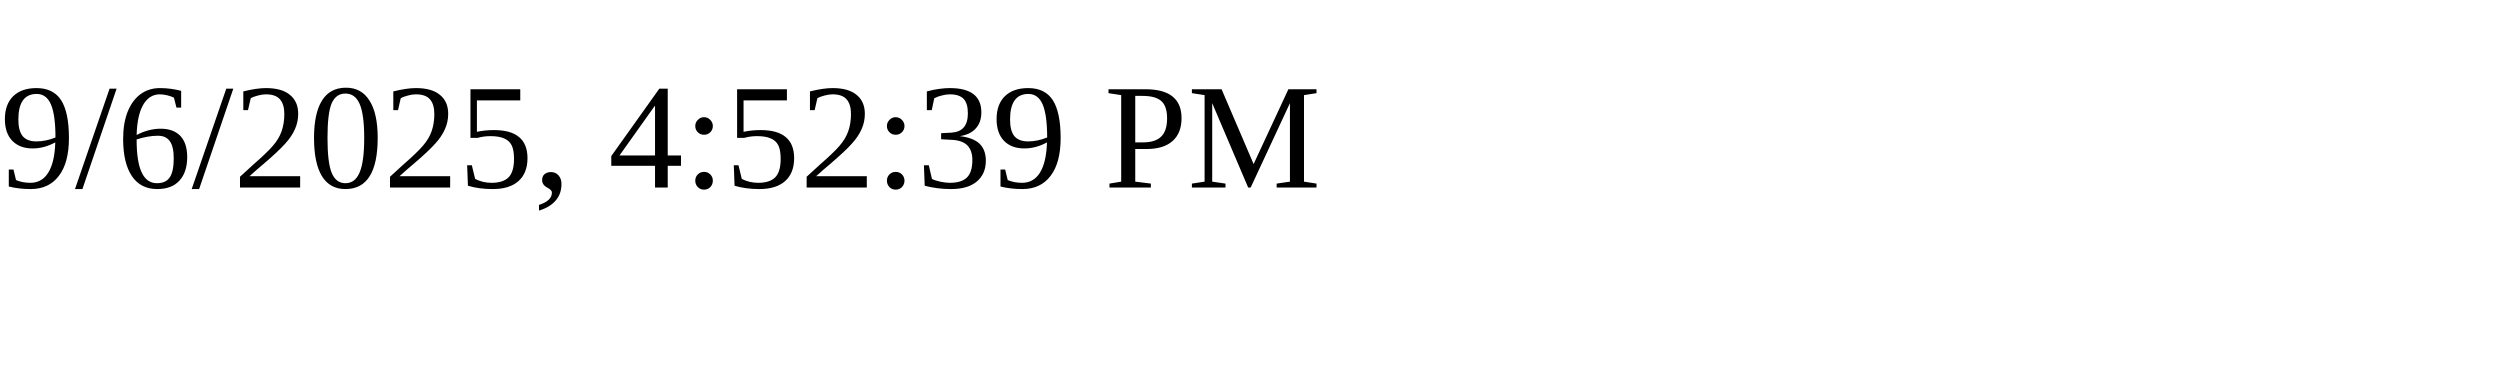
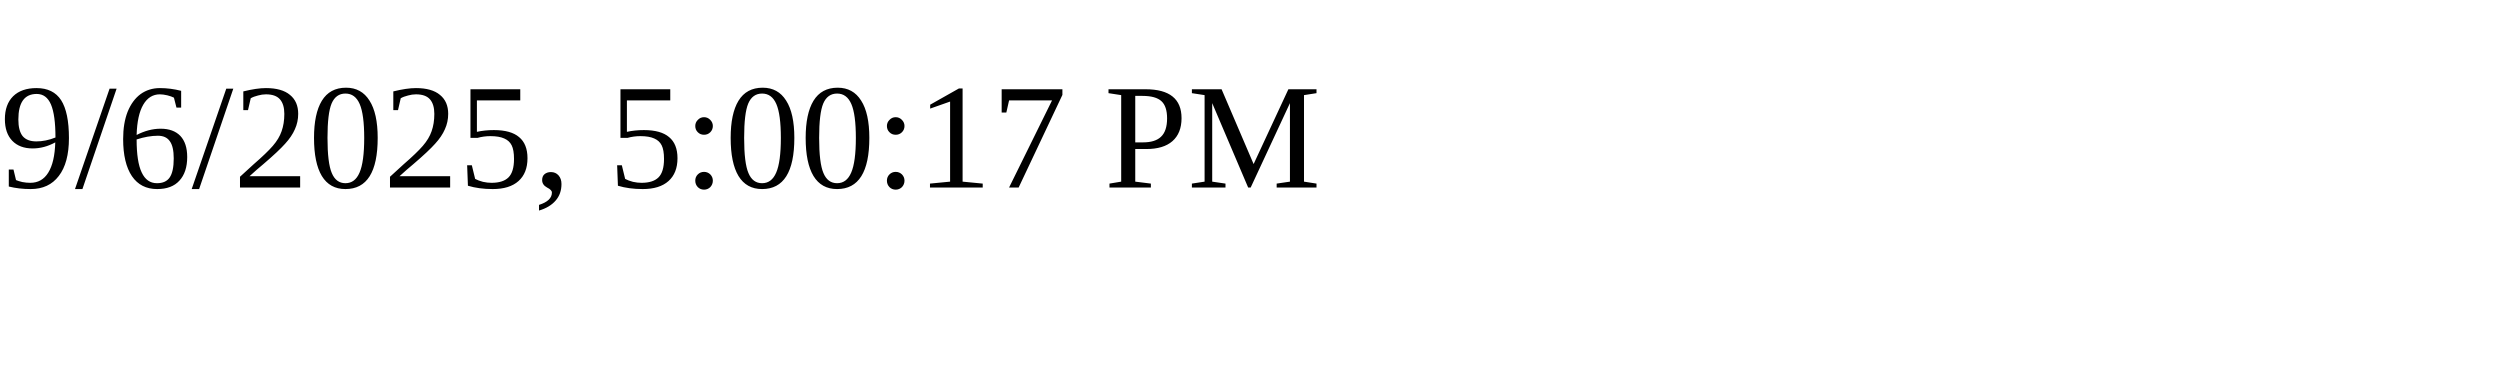
<svg xmlns="http://www.w3.org/2000/svg" height="30" width="200">
-   <text x="0" y="15">9/6/2025, 4:52:39 PM</text>
+   <text x="0" y="15">9/6/2025, 5:00:17 PM</text>
</svg>
